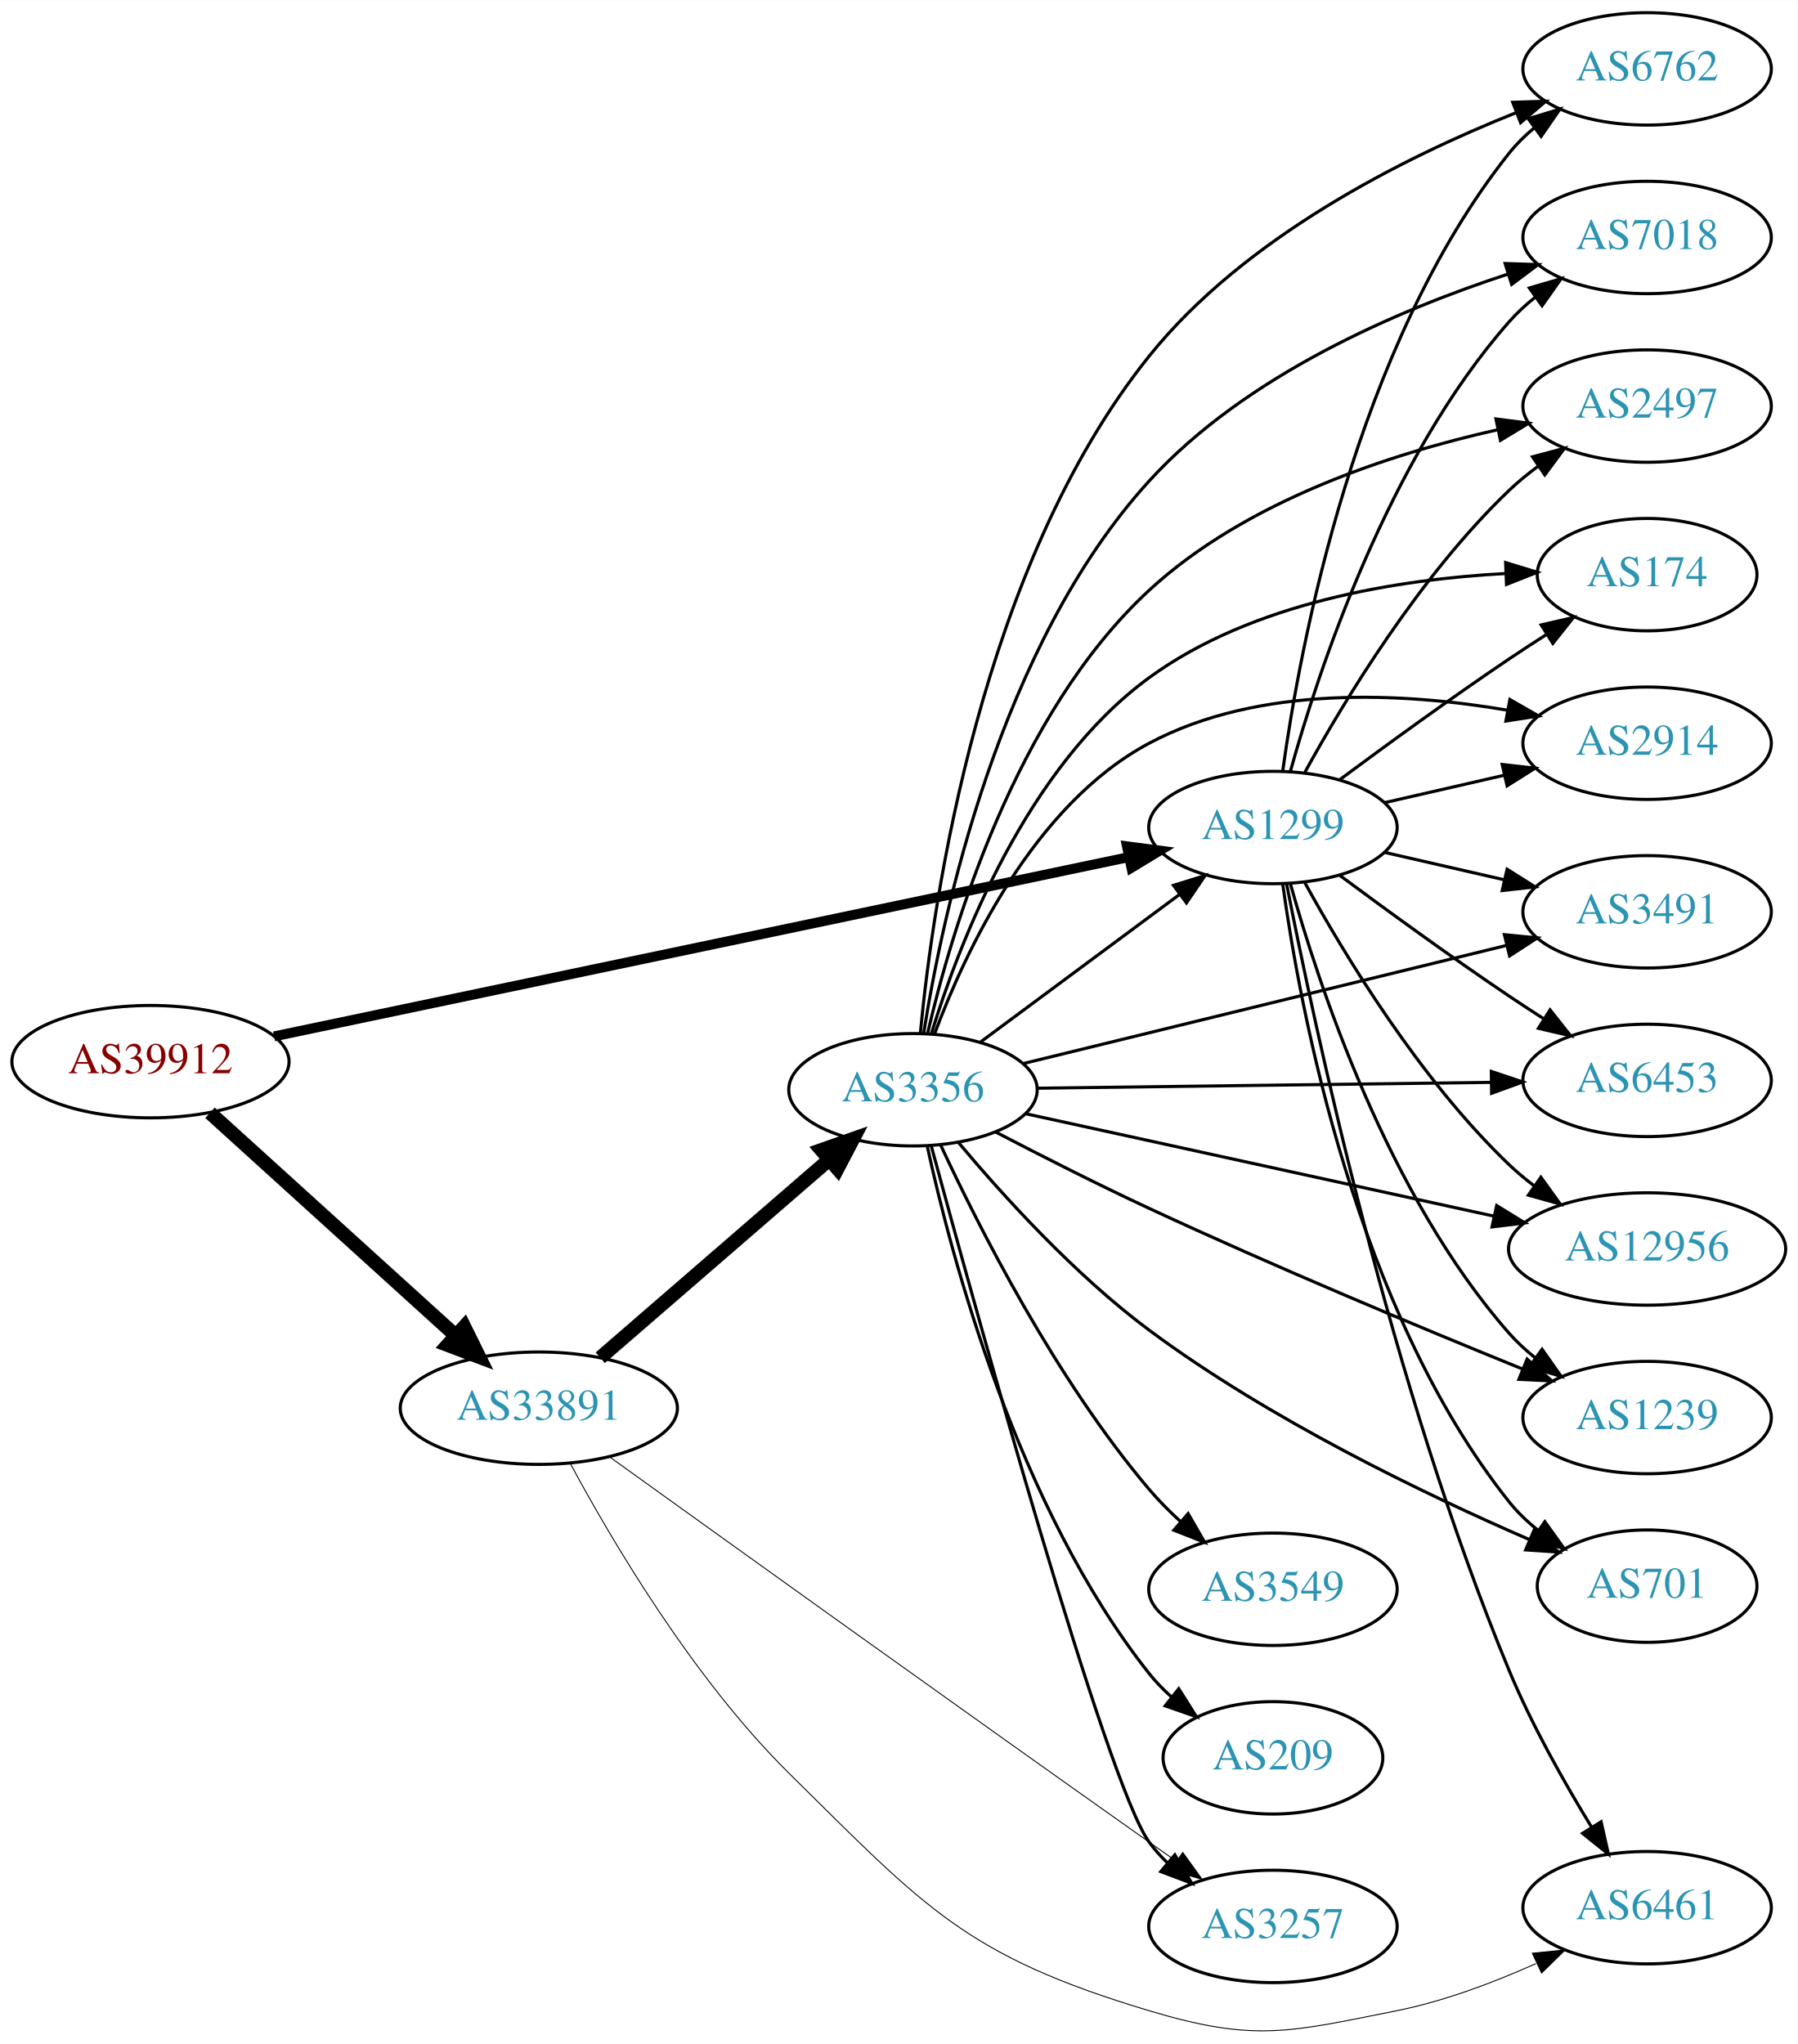
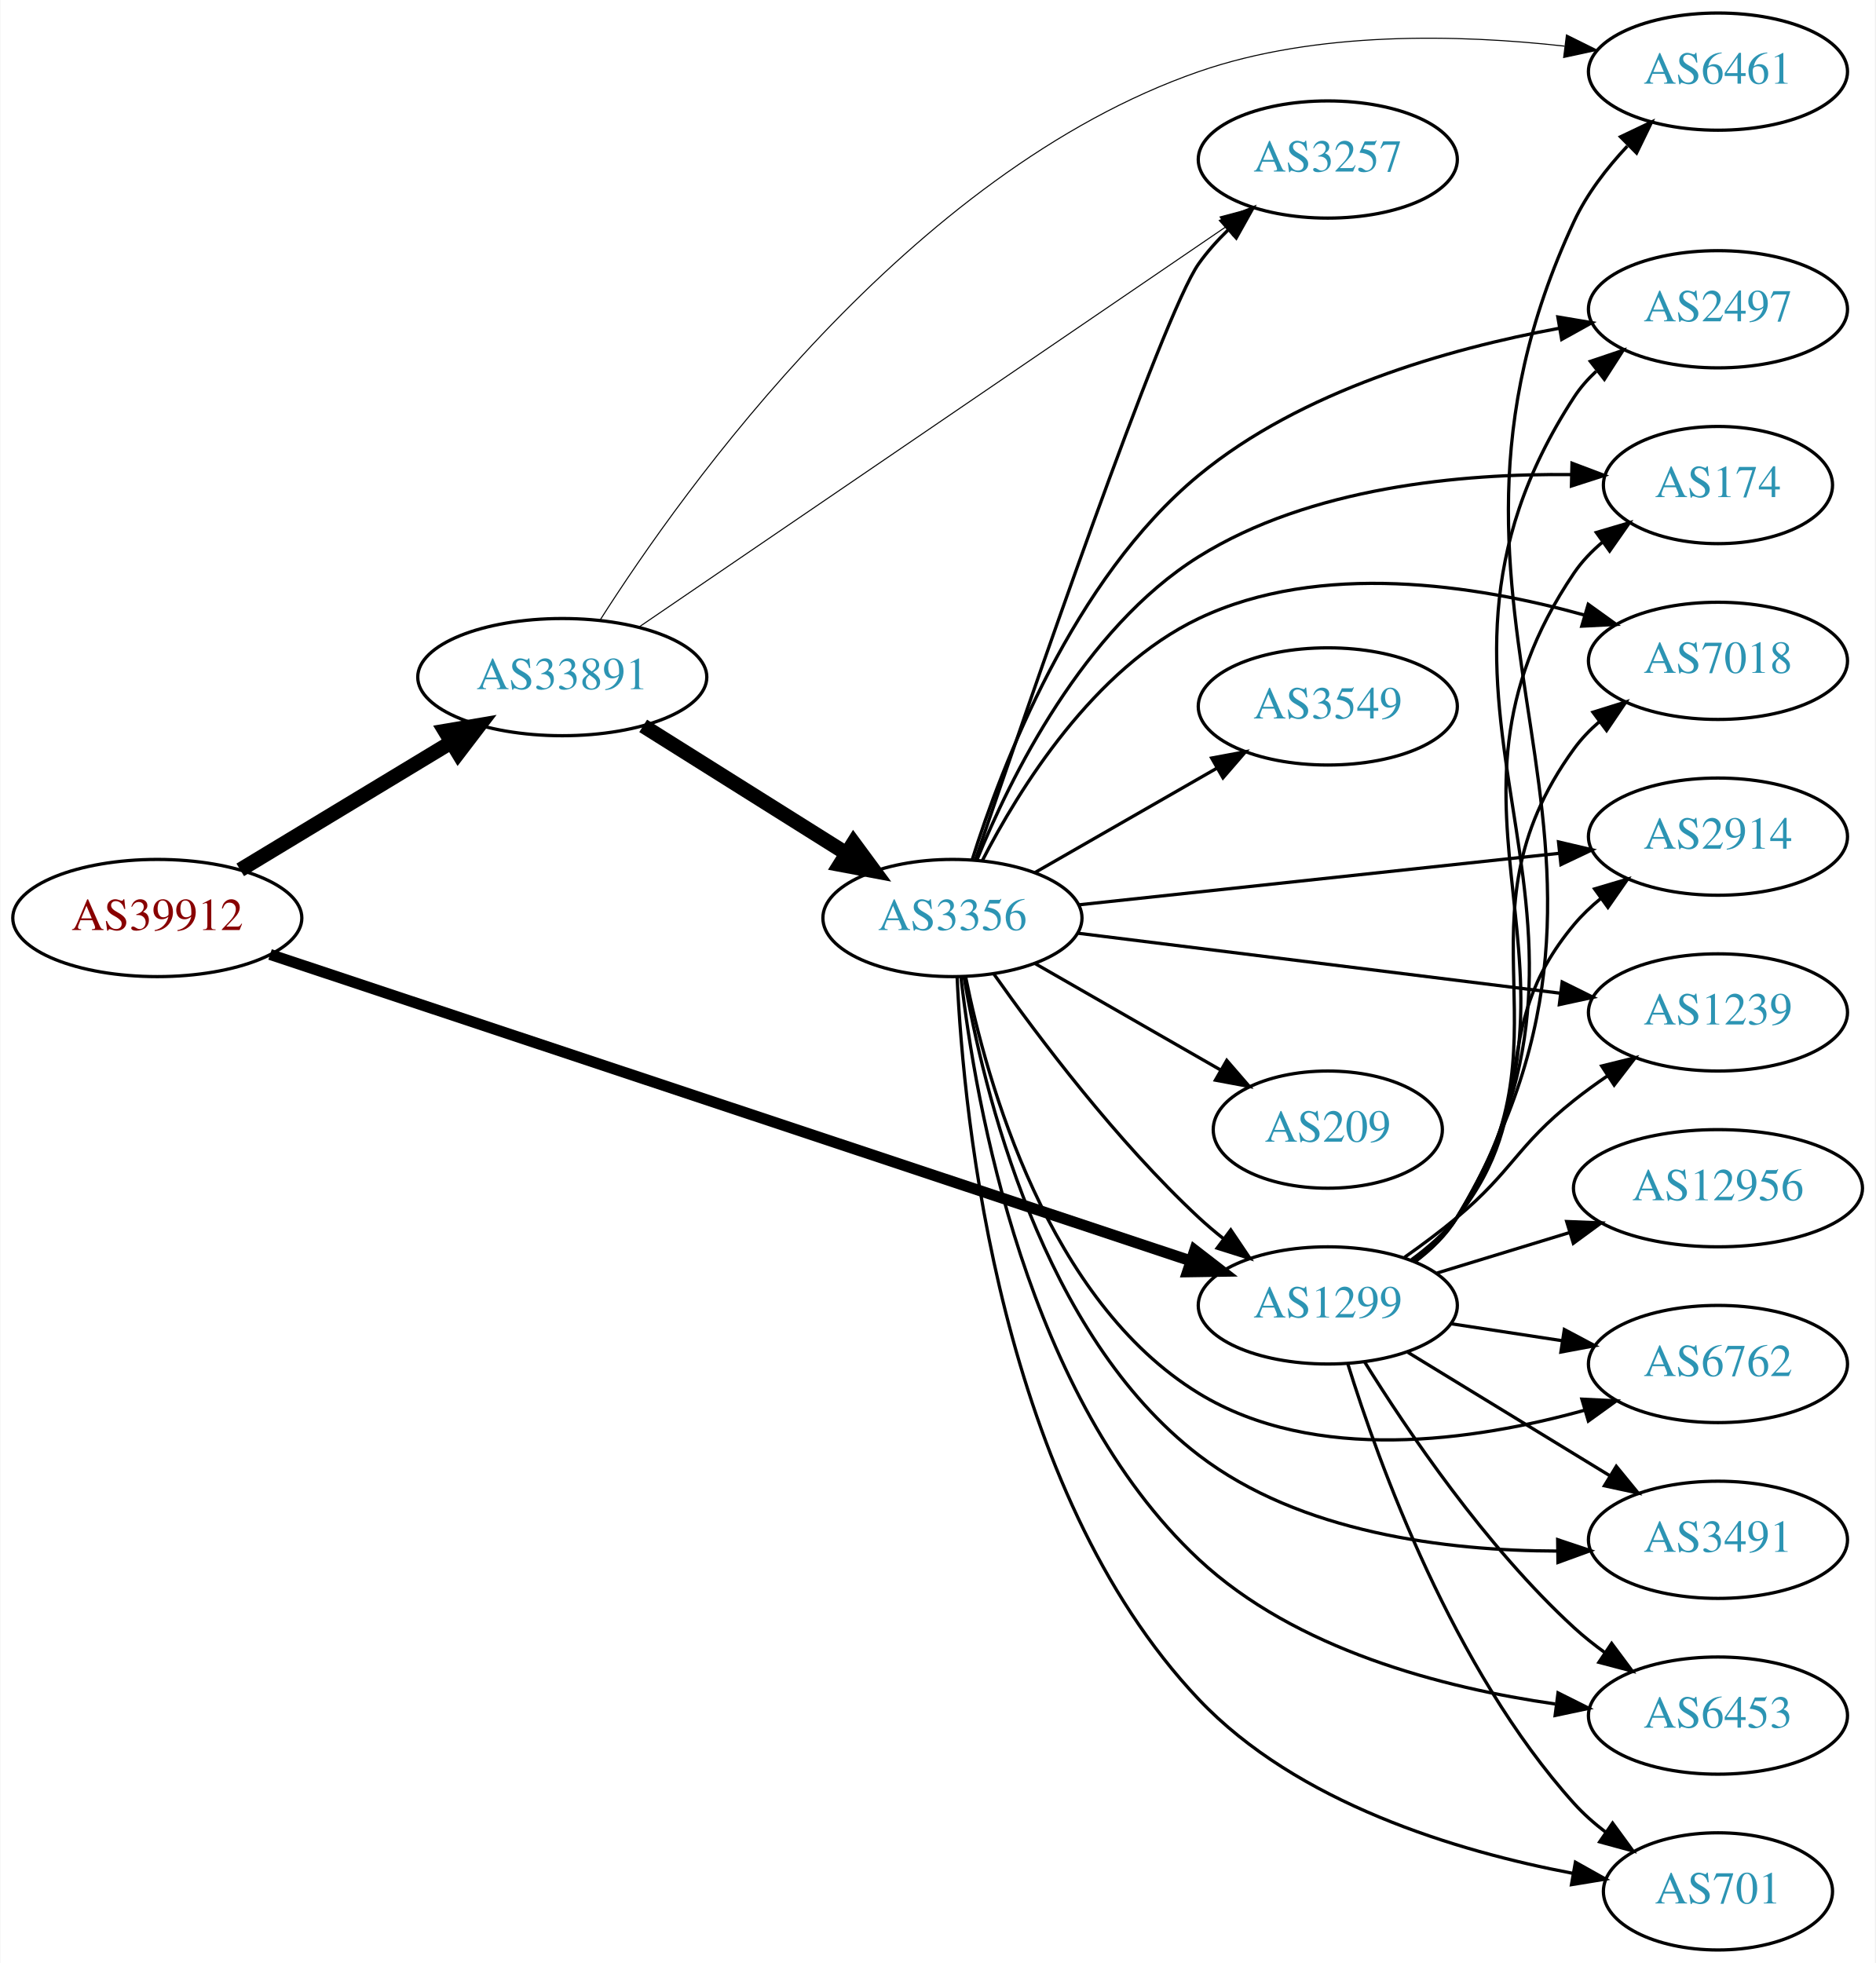
- <svg xmlns="http://www.w3.org/2000/svg" xmlns:xlink="http://www.w3.org/1999/xlink" width="576pt" height="655pt" viewBox="0.00 0.00 575.76 654.59">
-   <g id="graph0" class="graph" transform="scale(1 1) rotate(0) translate(4 650.589)">
-     <polygon fill="white" stroke="none" points="-4,4 -4,-650.589 571.762,-650.589 571.762,4 -4,4" />
+ <svg xmlns="http://www.w3.org/2000/svg" xmlns:xlink="http://www.w3.org/1999/xlink" width="576pt" height="603pt" viewBox="0.00 0.00 575.76 603.00">
+   <g id="graph0" class="graph" transform="scale(1 1) rotate(0) translate(4 599)">
+     <polygon fill="white" stroke="none" points="-4,4 -4,-599 571.762,-599 571.762,4 -4,4" />
    <g id="node1" class="node">
      <g id="a_node1">
        <a xlink:href="/asn/39912" xlink:title="AS39912 ~ oja.at GmbH [AT]">
-           <ellipse fill="#ffffff" stroke="black" cx="44.196" cy="-310.589" rx="44.393" ry="18" />
-           <text text-anchor="middle" x="44.196" y="-306.889" font-family="Times,serif" font-size="14.00" fill="#880000">AS39912</text>
+           <ellipse fill="#ffffff" stroke="black" cx="44.196" cy="-317" rx="44.393" ry="18" />
+           <text text-anchor="middle" x="44.196" y="-313.3" font-family="Times,serif" font-size="14.00" fill="#880000">AS39912</text>
        </a>
      </g>
    </g>
    <g id="node2" class="node">
      <g id="a_node2">
        <a xlink:href="/asn/1299" xlink:title="AS1299 ~ Telia Carrier [EU]">
-           <ellipse fill="#ffffff" stroke="black" cx="403.724" cy="-385.589" rx="39.794" ry="18" />
-           <text text-anchor="middle" x="403.724" y="-381.889" font-family="Times,serif" font-size="14.00" fill="#2c94b3">AS1299</text>
+           <ellipse fill="#ffffff" stroke="black" cx="403.724" cy="-198" rx="39.794" ry="18" />
+           <text text-anchor="middle" x="403.724" y="-194.3" font-family="Times,serif" font-size="14.00" fill="#2c94b3">AS1299</text>
        </a>
      </g>
    </g>
    <g id="edge1" class="edge">
-       <path fill="none" stroke="black" stroke-width="3.176" d="M83.797,-318.687C150.4,-332.659 286.566,-361.223 357.497,-376.102" />
-       <polygon fill="black" stroke="black" stroke-width="3.176" points="356.967,-379.567 367.472,-378.195 358.404,-372.716 356.967,-379.567" />
+       <path fill="none" stroke="black" stroke-width="3.375" d="M78.831,-305.805C144.659,-283.895 290.295,-235.421 361.672,-211.664" />
+       <polygon fill="black" stroke="black" stroke-width="3.375" points="362.852,-214.96 371.235,-208.481 360.641,-208.318 362.852,-214.96" />
    </g>
    <g id="node3" class="node">
      <g id="a_node3">
        <a xlink:href="/asn/33891" xlink:title="AS33891 ~ CORE-BACKBONE GMBH GLOBAL NETWORK [DE]">
-           <ellipse fill="#ffffff" stroke="black" cx="168.588" cy="-199.589" rx="44.393" ry="18" />
-           <text text-anchor="middle" x="168.588" y="-195.889" font-family="Times,serif" font-size="14.00" fill="#2c94b3">AS33891</text>
+           <ellipse fill="#ffffff" stroke="black" cx="168.588" cy="-391" rx="44.393" ry="18" />
+           <text text-anchor="middle" x="168.588" y="-387.3" font-family="Times,serif" font-size="14.00" fill="#2c94b3">AS33891</text>
        </a>
      </g>
    </g>
    <g id="edge2" class="edge">
-       <path fill="none" stroke="black" stroke-width="4.5" d="M63.255,-294.211C84.046,-275.356 118.35,-244.244 141.911,-222.876" />
-       <polygon fill="black" stroke="black" stroke-width="4.5" points="144.693,-225.67 149.455,-216.035 139.402,-219.836 144.693,-225.67" />
+       <path fill="none" stroke="black" stroke-width="4.5" d="M69.67,-331.797C88.265,-343.04 114.038,-358.623 134.475,-370.979" />
+       <polygon fill="black" stroke="black" stroke-width="4.5" points="132.562,-374.424 143.157,-376.228 136.637,-367.685 132.562,-374.424" />
    </g>
    <g id="node4" class="node">
      <g id="a_node4">
-         <a xlink:href="/asn/6762" xlink:title="AS6762 ~ TELECOM ITALIA SPARKLE S.p.A. [IT]">
-           <ellipse fill="#ffffff" stroke="black" cx="523.566" cy="-628.589" rx="39.794" ry="18" />
-           <text text-anchor="middle" x="523.566" y="-624.889" font-family="Times,serif" font-size="14.00" fill="#2c94b3">AS6762</text>
+         <a xlink:href="/asn/174" xlink:title="AS174 ~ Cogent Communications [US]">
+           <ellipse fill="#ffffff" stroke="black" cx="523.566" cy="-450" rx="35.194" ry="18" />
+           <text text-anchor="middle" x="523.566" y="-446.3" font-family="Times,serif" font-size="14.00" fill="#2c94b3">AS174</text>
        </a>
      </g>
    </g>
    <g id="edge3" class="edge">
-       <path fill="none" stroke="black" d="M406.863,-403.76C412.363,-443.563 430.189,-539.823 479.37,-601.589 481.711,-604.53 484.466,-607.238 487.432,-609.71" />
-       <polygon fill="black" stroke="black" points="485.497,-612.631 495.638,-615.7 489.624,-606.977 485.497,-612.631" />
+       <path fill="none" stroke="black" d="M430.193,-211.509C435.241,-215.258 440.011,-219.764 443.37,-225 491.668,-300.282 429.162,-348.979 479.37,-423 481.772,-426.541 484.808,-429.707 488.154,-432.515" />
+       <polygon fill="black" stroke="black" points="486.205,-435.425 496.368,-438.421 490.292,-429.741 486.205,-435.425" />
    </g>
    <g id="node5" class="node">
      <g id="a_node5">
        <a xlink:href="/asn/7018" xlink:title="AS7018 ~ AT&amp;T Services, Inc. [US]">
-           <ellipse fill="#ffffff" stroke="black" cx="523.566" cy="-574.589" rx="39.794" ry="18" />
-           <text text-anchor="middle" x="523.566" y="-570.889" font-family="Times,serif" font-size="14.00" fill="#2c94b3">AS7018</text>
+           <ellipse fill="#ffffff" stroke="black" cx="523.566" cy="-396" rx="39.794" ry="18" />
+           <text text-anchor="middle" x="523.566" y="-392.3" font-family="Times,serif" font-size="14.00" fill="#2c94b3">AS7018</text>
        </a>
      </g>
    </g>
    <g id="edge4" class="edge">
-       <path fill="none" stroke="black" d="M409.297,-403.535C418.202,-435.584 440.487,-503.432 479.37,-547.589 481.854,-550.41 484.704,-553.039 487.729,-555.461" />
-       <polygon fill="black" stroke="black" points="485.847,-558.417 496.019,-561.381 489.915,-552.721 485.847,-558.417" />
+       <path fill="none" stroke="black" d="M429.942,-211.675C435.003,-215.416 439.843,-219.877 443.37,-225 480.782,-279.336 440.581,-315.639 479.37,-369 481.58,-372.04 484.247,-374.815 487.158,-377.329" />
+       <polygon fill="black" stroke="black" points="485.175,-380.216 495.288,-383.377 489.353,-374.6 485.175,-380.216" />
    </g>
    <g id="node6" class="node">
      <g id="a_node6">
-         <a xlink:href="/asn/2497" xlink:title="AS2497 ~ Internet Initiative Japan Inc. [JP]">
-           <ellipse fill="#ffffff" stroke="black" cx="523.566" cy="-520.589" rx="39.794" ry="18" />
-           <text text-anchor="middle" x="523.566" y="-516.889" font-family="Times,serif" font-size="14.00" fill="#2c94b3">AS2497</text>
+         <a xlink:href="/asn/2914" xlink:title="AS2914 ~ NTT America, Inc. [US]">
+           <ellipse fill="#ffffff" stroke="black" cx="523.566" cy="-342" rx="39.794" ry="18" />
+           <text text-anchor="middle" x="523.566" y="-338.3" font-family="Times,serif" font-size="14.00" fill="#2c94b3">AS2914</text>
        </a>
      </g>
    </g>
    <g id="edge5" class="edge">
-       <path fill="none" stroke="black" d="M413.965,-403.303C426.51,-426.15 450.687,-466.2 479.37,-493.589 482.238,-496.328 485.427,-498.936 488.736,-501.375" />
-       <polygon fill="black" stroke="black" points="486.86,-504.331 497.096,-507.066 490.8,-498.545 486.86,-504.331" />
+       <path fill="none" stroke="black" d="M429.44,-212.047C434.527,-215.768 439.504,-220.127 443.37,-225 470.148,-258.748 451.738,-281.948 479.37,-315 481.781,-317.884 484.582,-320.554 487.577,-323.002" />
+       <polygon fill="black" stroke="black" points="485.668,-325.941 495.824,-328.959 489.766,-320.266 485.668,-325.941" />
    </g>
    <g id="node7" class="node">
      <g id="a_node7">
-         <a xlink:href="/asn/174" xlink:title="AS174 ~ Cogent Communications [US]">
-           <ellipse fill="#ffffff" stroke="black" cx="523.566" cy="-466.589" rx="35.194" ry="18" />
-           <text text-anchor="middle" x="523.566" y="-462.889" font-family="Times,serif" font-size="14.00" fill="#2c94b3">AS174</text>
+         <a xlink:href="/asn/6762" xlink:title="AS6762 ~ TELECOM ITALIA SPARKLE S.p.A. [IT]">
+           <ellipse fill="#ffffff" stroke="black" cx="523.566" cy="-180" rx="39.794" ry="18" />
+           <text text-anchor="middle" x="523.566" y="-176.3" font-family="Times,serif" font-size="14.00" fill="#2c94b3">AS6762</text>
        </a>
      </g>
    </g>
    <g id="edge6" class="edge">
-       <path fill="none" stroke="black" d="M425.054,-400.866C439.916,-411.894 460.661,-426.996 479.37,-439.589 483.188,-442.159 487.238,-444.799 491.268,-447.376" />
-       <polygon fill="black" stroke="black" points="489.637,-450.485 499.962,-452.861 493.372,-444.565 489.637,-450.485" />
+       <path fill="none" stroke="black" d="M441.687,-192.354C452.436,-190.712 464.323,-188.896 475.6,-187.174" />
+       <polygon fill="black" stroke="black" points="476.378,-190.596 485.735,-185.626 475.321,-183.676 476.378,-190.596" />
    </g>
    <g id="node8" class="node">
      <g id="a_node8">
-         <a xlink:href="/asn/2914" xlink:title="AS2914 ~ NTT America, Inc. [US]">
-           <ellipse fill="#ffffff" stroke="black" cx="523.566" cy="-412.589" rx="39.794" ry="18" />
-           <text text-anchor="middle" x="523.566" y="-408.889" font-family="Times,serif" font-size="14.00" fill="#2c94b3">AS2914</text>
+         <a xlink:href="/asn/3491" xlink:title="AS3491 ~ PCCW Global, Inc. [US]">
+           <ellipse fill="#ffffff" stroke="black" cx="523.566" cy="-126" rx="39.794" ry="18" />
+           <text text-anchor="middle" x="523.566" y="-122.3" font-family="Times,serif" font-size="14.00" fill="#2c94b3">AS3491</text>
        </a>
      </g>
    </g>
    <g id="edge7" class="edge">
-       <path fill="none" stroke="black" d="M439.443,-393.544C451.443,-396.294 465.064,-399.415 477.756,-402.323" />
-       <polygon fill="black" stroke="black" points="477.159,-405.776 487.688,-404.598 478.722,-398.953 477.159,-405.776" />
+       <path fill="none" stroke="black" d="M428.288,-183.603C446.111,-172.713 470.784,-157.638 490.419,-145.642" />
+       <polygon fill="black" stroke="black" points="492.335,-148.573 499.043,-140.372 488.685,-142.599 492.335,-148.573" />
    </g>
    <g id="node9" class="node">
      <g id="a_node9">
-         <a xlink:href="/asn/6461" xlink:title="AS6461 ~ ZAYO-6461 [US]">
-           <ellipse fill="#ffffff" stroke="black" cx="523.566" cy="-39.59" rx="39.794" ry="18" />
-           <text text-anchor="middle" x="523.566" y="-35.889" font-family="Times,serif" font-size="14.00" fill="#2c94b3">AS6461</text>
+         <a xlink:href="/asn/6453" xlink:title="AS6453 ~ TATA COMMUNICATIONS (AMERICA) INC [US]">
+           <ellipse fill="#ffffff" stroke="black" cx="523.566" cy="-72" rx="39.794" ry="18" />
+           <text text-anchor="middle" x="523.566" y="-68.3" font-family="Times,serif" font-size="14.00" fill="#2c94b3">AS6453</text>
        </a>
      </g>
    </g>
    <g id="edge8" class="edge">
-       <path fill="none" stroke="black" d="M408.133,-367.389C416.767,-323.123 441.536,-206.778 479.37,-115.589 486.574,-98.226 496.92,-79.872 505.68,-65.552" />
-       <polygon fill="black" stroke="black" points="508.833,-67.111 511.159,-56.775 502.895,-63.404 508.833,-67.111" />
+       <path fill="none" stroke="black" d="M414.971,-180.729C428.041,-159.684 452.23,-123.866 479.37,-99 482.294,-96.321 485.52,-93.752 488.851,-91.337" />
+       <polygon fill="black" stroke="black" points="490.908,-94.171 497.237,-85.674 486.991,-88.369 490.908,-94.171" />
    </g>
    <g id="node10" class="node">
      <g id="a_node10">
-         <a xlink:href="/asn/3491" xlink:title="AS3491 ~ PCCW Global, Inc. [US]">
-           <ellipse fill="#ffffff" stroke="black" cx="523.566" cy="-358.589" rx="39.794" ry="18" />
-           <text text-anchor="middle" x="523.566" y="-354.889" font-family="Times,serif" font-size="14.00" fill="#2c94b3">AS3491</text>
+         <a xlink:href="/asn/701" xlink:title="AS701 ~ UUNET [US]">
+           <ellipse fill="#ffffff" stroke="black" cx="523.566" cy="-18" rx="35.194" ry="18" />
+           <text text-anchor="middle" x="523.566" y="-14.3" font-family="Times,serif" font-size="14.00" fill="#2c94b3">AS701</text>
        </a>
      </g>
    </g>
    <g id="edge9" class="edge">
-       <path fill="none" stroke="black" d="M439.443,-377.635C451.443,-374.885 465.064,-371.764 477.756,-368.856" />
-       <polygon fill="black" stroke="black" points="478.722,-372.226 487.688,-366.581 477.159,-365.403 478.722,-372.226" />
+       <path fill="none" stroke="black" d="M409.856,-180.09C419.361,-149.45 442.191,-86.292 479.37,-45 482.233,-41.821 485.556,-38.879 489.064,-36.198" />
+       <polygon fill="black" stroke="black" points="491.196,-38.979 497.452,-30.429 487.229,-33.212 491.196,-38.979" />
    </g>
    <g id="node11" class="node">
      <g id="a_node11">
-         <a xlink:href="/asn/6453" xlink:title="AS6453 ~ TATA COMMUNICATIONS (AMERICA) INC [US]">
-           <ellipse fill="#ffffff" stroke="black" cx="523.566" cy="-304.589" rx="39.794" ry="18" />
-           <text text-anchor="middle" x="523.566" y="-300.889" font-family="Times,serif" font-size="14.00" fill="#2c94b3">AS6453</text>
+         <a xlink:href="/asn/2497" xlink:title="AS2497 ~ Internet Initiative Japan Inc. [JP]">
+           <ellipse fill="#ffffff" stroke="black" cx="523.566" cy="-504" rx="39.794" ry="18" />
+           <text text-anchor="middle" x="523.566" y="-500.3" font-family="Times,serif" font-size="14.00" fill="#2c94b3">AS2497</text>
        </a>
      </g>
    </g>
    <g id="edge10" class="edge">
-       <path fill="none" stroke="black" d="M425.054,-370.313C439.916,-359.285 460.661,-344.183 479.37,-331.589 482.919,-329.201 486.67,-326.75 490.418,-324.347" />
-       <polygon fill="black" stroke="black" points="492.486,-327.181 499.067,-318.877 488.744,-321.265 492.486,-327.181" />
+       <path fill="none" stroke="black" d="M430.341,-211.416C435.381,-215.17 440.111,-219.702 443.37,-225 502.644,-321.367 417.65,-382.181 479.37,-477 481.252,-479.891 483.563,-482.527 486.128,-484.92" />
+       <polygon fill="black" stroke="black" points="484.376,-487.991 494.415,-491.377 488.678,-482.47 484.376,-487.991" />
    </g>
    <g id="node12" class="node">
      <g id="a_node12">
-         <a xlink:href="/asn/12956" xlink:title="AS12956 ~ TELXIUS [ES]">
-           <ellipse fill="#ffffff" stroke="black" cx="523.566" cy="-250.589" rx="44.393" ry="18" />
-           <text text-anchor="middle" x="523.566" y="-246.889" font-family="Times,serif" font-size="14.00" fill="#2c94b3">AS12956</text>
+         <a xlink:href="/asn/1239" xlink:title="AS1239 ~ Sprint [US]">
+           <ellipse fill="#ffffff" stroke="black" cx="523.566" cy="-288" rx="39.794" ry="18" />
+           <text text-anchor="middle" x="523.566" y="-284.3" font-family="Times,serif" font-size="14.00" fill="#2c94b3">AS1239</text>
        </a>
      </g>
    </g>
    <g id="edge11" class="edge">
-       <path fill="none" stroke="black" d="M413.965,-367.876C426.51,-345.029 450.687,-304.979 479.37,-277.589 481.877,-275.196 484.628,-272.903 487.49,-270.735" />
-       <polygon fill="black" stroke="black" points="489.542,-273.571 495.741,-264.979 485.537,-267.83 489.542,-273.571" />
+       <path fill="none" stroke="black" d="M427.291,-212.774C432.696,-216.58 438.352,-220.794 443.37,-225 460.711,-239.536 461.663,-246.913 479.37,-261 482.64,-263.602 486.175,-266.162 489.765,-268.609" />
+       <polygon fill="black" stroke="black" points="487.856,-271.543 498.143,-274.077 491.681,-265.681 487.856,-271.543" />
    </g>
    <g id="node13" class="node">
      <g id="a_node13">
-         <a xlink:href="/asn/1239" xlink:title="AS1239 ~ Sprint [US]">
-           <ellipse fill="#ffffff" stroke="black" cx="523.566" cy="-196.589" rx="39.794" ry="18" />
-           <text text-anchor="middle" x="523.566" y="-192.889" font-family="Times,serif" font-size="14.00" fill="#2c94b3">AS1239</text>
+         <a xlink:href="/asn/12956" xlink:title="AS12956 ~ TELXIUS [ES]">
+           <ellipse fill="#ffffff" stroke="black" cx="523.566" cy="-234" rx="44.393" ry="18" />
+           <text text-anchor="middle" x="523.566" y="-230.3" font-family="Times,serif" font-size="14.00" fill="#2c94b3">AS12956</text>
        </a>
      </g>
    </g>
    <g id="edge12" class="edge">
-       <path fill="none" stroke="black" d="M409.297,-367.644C418.202,-335.595 440.487,-267.747 479.37,-223.589 481.854,-220.769 484.704,-218.14 487.729,-215.718" />
-       <polygon fill="black" stroke="black" points="489.915,-218.458 496.019,-209.798 485.847,-212.762 489.915,-218.458" />
+       <path fill="none" stroke="black" d="M437.237,-207.932C449.845,-211.784 464.488,-216.258 478.047,-220.4" />
+       <polygon fill="black" stroke="black" points="477.098,-223.769 487.684,-223.344 479.143,-217.075 477.098,-223.769" />
    </g>
    <g id="node14" class="node">
      <g id="a_node14">
-         <a xlink:href="/asn/701" xlink:title="AS701 ~ UUNET [US]">
-           <ellipse fill="#ffffff" stroke="black" cx="523.566" cy="-142.589" rx="35.194" ry="18" />
-           <text text-anchor="middle" x="523.566" y="-138.889" font-family="Times,serif" font-size="14.00" fill="#2c94b3">AS701</text>
+         <a xlink:href="/asn/6461" xlink:title="AS6461 ~ ZAYO-6461 [US]">
+           <ellipse fill="#ffffff" stroke="black" cx="523.566" cy="-577" rx="39.794" ry="18" />
+           <text text-anchor="middle" x="523.566" y="-573.3" font-family="Times,serif" font-size="14.00" fill="#2c94b3">AS6461</text>
        </a>
      </g>
    </g>
    <g id="edge13" class="edge">
-       <path fill="none" stroke="black" d="M406.863,-367.419C412.363,-327.616 430.189,-231.356 479.37,-169.589 482.035,-166.243 485.235,-163.197 488.673,-160.457" />
-       <polygon fill="black" stroke="black" points="490.811,-163.233 496.987,-154.624 486.791,-157.503 490.811,-163.233" />
+       <path fill="none" stroke="black" d="M430.439,-211.356C435.474,-215.113 440.177,-219.662 443.37,-225 513.663,-342.52 421.596,-406.846 479.37,-531 483.29,-539.424 489.354,-547.315 495.711,-554.102" />
+       <polygon fill="black" stroke="black" points="493.632,-556.97 503.197,-561.528 498.562,-552 493.632,-556.97" />
    </g>
    <g id="edge16" class="edge">
-       <path fill="none" stroke="black" stroke-width="0.3" d="M178.735,-181.757C191.862,-157.351 217.898,-113.1 248.784,-82.59 292.446,-39.459 305.292,-24.222 364.077,-6.589 397.833,3.535 408.813,0.322 443.37,-6.589 458.532,-9.622 474.419,-15.621 487.951,-21.682" />
-       <polygon fill="black" stroke="black" stroke-width="0.3" points="486.802,-25.008 497.344,-26.065 489.762,-18.665 486.802,-25.008" />
+       <path fill="none" stroke="black" stroke-width="0.321" d="M180.187,-408.503C205.715,-448.621 275.14,-546.13 364.077,-577 400.316,-589.579 444.088,-588.457 476.44,-584.827" />
+       <polygon fill="black" stroke="black" stroke-width="0.321" points="477.027,-588.281 486.519,-583.574 476.164,-581.334 477.027,-588.281" />
    </g>
    <g id="node15" class="node">
      <g id="a_node15">
        <a xlink:href="/asn/3257" xlink:title="AS3257 ~ GTT [DE]">
-           <ellipse fill="#ffffff" stroke="black" cx="403.724" cy="-33.59" rx="39.794" ry="18" />
-           <text text-anchor="middle" x="403.724" y="-29.89" font-family="Times,serif" font-size="14.00" fill="#2c94b3">AS3257</text>
+           <ellipse fill="#ffffff" stroke="black" cx="403.724" cy="-550" rx="39.794" ry="18" />
+           <text text-anchor="middle" x="403.724" y="-546.3" font-family="Times,serif" font-size="14.00" fill="#2c94b3">AS3257</text>
        </a>
      </g>
    </g>
    <g id="edge14" class="edge">
-       <path fill="none" stroke="black" stroke-width="0.3" d="M191.12,-184.087C226.931,-158.329 301.034,-105.138 364.077,-60.59 366.903,-58.592 369.85,-56.519 372.801,-54.448" />
-       <polygon fill="black" stroke="black" stroke-width="0.3" points="374.845,-57.289 381.029,-48.686 370.83,-51.555 374.845,-57.289" />
+       <path fill="none" stroke="black" stroke-width="0.321" d="M192.367,-406.535C234.649,-435.372 325.261,-497.17 372.568,-529.434" />
+       <polygon fill="black" stroke="black" stroke-width="0.321" points="370.642,-532.357 380.876,-535.1 374.587,-526.574 370.642,-532.357" />
    </g>
    <g id="node16" class="node">
      <g id="a_node16">
        <a xlink:href="/asn/3356" xlink:title="AS3356 ~ Level 3 Parent, LLC [US]">
-           <ellipse fill="#ffffff" stroke="black" cx="288.431" cy="-301.589" rx="39.794" ry="18" />
-           <text text-anchor="middle" x="288.431" y="-297.889" font-family="Times,serif" font-size="14.00" fill="#2c94b3">AS3356</text>
+           <ellipse fill="#ffffff" stroke="black" cx="288.431" cy="-317" rx="39.794" ry="18" />
+           <text text-anchor="middle" x="288.431" y="-313.3" font-family="Times,serif" font-size="14.00" fill="#2c94b3">AS3356</text>
        </a>
      </g>
    </g>
    <g id="edge15" class="edge">
-       <path fill="none" stroke="black" stroke-width="4.5" d="M188.261,-215.752C208.029,-232.862 239.374,-259.994 261.526,-279.167" />
-       <polygon fill="black" stroke="black" stroke-width="4.5" points="259.095,-282.271 269.233,-285.838 264.249,-276.316 259.095,-282.271" />
-     </g>
-     <g id="edge30" class="edge">
-       <path fill="none" stroke="black" d="M309.947,-316.801C327.802,-330.039 353.875,-349.371 373.837,-364.172" />
-       <polygon fill="black" stroke="black" points="371.86,-367.063 381.977,-370.207 376.029,-361.44 371.86,-367.063" />
+       <path fill="none" stroke="black" stroke-width="4.5" d="M193.435,-376.025C211.399,-364.745 236.2,-349.171 255.816,-336.853" />
+       <polygon fill="black" stroke="black" stroke-width="4.5" points="258.046,-340.102 264.421,-331.449 253.858,-333.433 258.046,-340.102" />
+     </g>
+     <g id="edge26" class="edge">
+       <path fill="none" stroke="black" d="M301.107,-299.858C314.828,-280.422 338.932,-248.401 364.077,-225 366.474,-222.77 369.065,-220.577 371.732,-218.465" />
+       <polygon fill="black" stroke="black" points="373.919,-221.2 379.837,-212.413 369.73,-215.591 373.919,-221.2" />
+     </g>
+     <g id="edge19" class="edge">
+       <path fill="none" stroke="black" d="M295.887,-334.685C306.123,-359.974 328.624,-405.854 364.077,-428 398.347,-449.407 444.838,-453.59 478.6,-453.211" />
+       <polygon fill="black" stroke="black" points="478.732,-456.709 488.641,-452.961 478.557,-449.711 478.732,-456.709" />
+     </g>
+     <g id="edge28" class="edge">
+       <path fill="none" stroke="black" d="M297.556,-334.533C308.894,-356.638 331.767,-393.608 364.077,-409 401.347,-426.755 449.151,-419.333 482.467,-410.088" />
+       <polygon fill="black" stroke="black" points="483.711,-413.371 492.314,-407.187 481.733,-406.656 483.711,-413.371" />
+     </g>
+     <g id="edge24" class="edge">
+       <path fill="none" stroke="black" d="M327.147,-321.044C367.354,-325.356 431.121,-332.194 474.807,-336.879" />
+       <polygon fill="black" stroke="black" points="474.588,-340.375 484.904,-337.961 475.334,-333.415 474.588,-340.375" />
+     </g>
+     <g id="edge21" class="edge">
+       <path fill="none" stroke="black" d="M292.454,-299.031C298.972,-266.683 317.696,-199.378 364.077,-171 399.702,-149.203 448.687,-156.365 482.731,-165.84" />
+       <polygon fill="black" stroke="black" points="481.767,-169.204 492.349,-168.688 483.754,-162.492 481.767,-169.204" />
+     </g>
+     <g id="edge23" class="edge">
+       <path fill="none" stroke="black" d="M291.974,-298.918C297.858,-264.347 315.803,-189.025 364.077,-152 395.256,-128.087 440.135,-122.622 474.182,-122.541" />
+       <polygon fill="black" stroke="black" points="474.329,-126.044 484.374,-122.675 474.42,-119.044 474.329,-126.044" />
    </g>
    <g id="edge29" class="edge">
-       <path fill="none" stroke="black" d="M290.8,-319.86C294.846,-362.352 310.094,-469.313 364.077,-536.589 394.654,-574.695 445.575,-600.189 481.432,-614.49" />
-       <polygon fill="black" stroke="black" points="480.527,-617.892 491.117,-618.228 483.048,-611.362 480.527,-617.892" />
-     </g>
-     <g id="edge21" class="edge">
-       <path fill="none" stroke="black" d="M291.874,-319.766C297.783,-357.238 316.072,-443.965 364.077,-496.589 394.965,-530.45 443.803,-551.359 479.107,-562.898" />
-       <polygon fill="black" stroke="black" points="478.089,-566.247 488.679,-565.907 480.189,-559.569 478.089,-566.247" />
-     </g>
-     <g id="edge23" class="edge">
-       <path fill="none" stroke="black" d="M293.103,-319.617C300.677,-352.361 321.054,-421.883 364.077,-461.589 395.104,-490.224 441.284,-505.306 475.803,-513.026" />
-       <polygon fill="black" stroke="black" points="475.151,-516.465 485.658,-515.102 476.595,-509.615 475.151,-516.465" />
+       <path fill="none" stroke="black" d="M291.04,-298.858C295.444,-260.246 311.156,-169.433 364.077,-120 393.78,-92.255 439.011,-80.515 473.562,-75.565" />
+       <polygon fill="black" stroke="black" points="474.439,-78.981 483.912,-74.236 473.548,-72.038 474.439,-78.981" />
+     </g>
+     <g id="edge22" class="edge">
+       <path fill="none" stroke="black" d="M289.859,-298.995C291.87,-255.106 303.032,-141.487 364.077,-77 394.297,-45.077 443.379,-30.313 478.924,-23.557" />
+       <polygon fill="black" stroke="black" points="479.781,-26.96 489.024,-21.781 478.569,-20.066 479.781,-26.96" />
+     </g>
+     <g id="edge27" class="edge">
+       <path fill="none" stroke="black" d="M294.456,-334.791C303.544,-363.766 325.443,-421.109 364.077,-453 395.592,-479.014 440.634,-491.849 474.652,-498.128" />
+       <polygon fill="black" stroke="black" points="474.38,-501.633 484.828,-499.874 475.563,-494.734 474.38,-501.633" />
    </g>
    <g id="edge25" class="edge">
-       <path fill="none" stroke="black" d="M294.394,-319.79C303.276,-348.723 324.742,-404.867 364.077,-433.589 397.196,-457.772 444.046,-465.109 478.217,-466.947" />
-       <polygon fill="black" stroke="black" points="478.254,-470.451 488.386,-467.353 478.534,-463.457 478.254,-470.451" />
-     </g>
-     <g id="edge22" class="edge">
-       <path fill="none" stroke="black" d="M295.345,-319.501C305.024,-345.524 326.977,-392.83 364.077,-412.589 399.292,-431.345 445.461,-428.854 478.877,-423.168" />
-       <polygon fill="black" stroke="black" points="479.621,-426.589 488.812,-421.32 478.341,-419.707 479.621,-426.589" />
-     </g>
-     <g id="edge26" class="edge">
-       <path fill="none" stroke="black" d="M323.831,-310C364.927,-320.048 433.748,-336.874 478.65,-347.852" />
-       <polygon fill="black" stroke="black" points="477.86,-351.262 488.405,-350.237 479.522,-344.462 477.86,-351.262" />
-     </g>
-     <g id="edge19" class="edge">
-       <path fill="none" stroke="black" d="M328.19,-302.088C368.106,-302.602 430.425,-303.404 473.696,-303.961" />
-       <polygon fill="black" stroke="black" points="473.67,-307.46 483.714,-304.09 473.76,-300.461 473.67,-307.46" />
-     </g>
-     <g id="edge27" class="edge">
-       <path fill="none" stroke="black" d="M324.586,-293.899C364.474,-285.173 429.764,-270.891 474.38,-261.131" />
-       <polygon fill="black" stroke="black" points="475.387,-264.493 484.408,-258.937 473.891,-257.655 475.387,-264.493" />
-     </g>
-     <g id="edge24" class="edge">
-       <path fill="none" stroke="black" d="M314.776,-288.123C329.121,-280.644 347.464,-271.318 364.077,-263.589 404.334,-244.863 451.267,-225.297 483.556,-212.179" />
-       <polygon fill="black" stroke="black" points="485.126,-215.319 493.082,-208.323 482.5,-208.831 485.126,-215.319" />
-     </g>
-     <g id="edge28" class="edge">
-       <path fill="none" stroke="black" d="M302.963,-284.723C316.987,-267.996 340.169,-242.36 364.077,-224.589 402.549,-195.994 452.412,-172.011 485.843,-157.51" />
-       <polygon fill="black" stroke="black" points="487.415,-160.644 495.236,-153.497 484.665,-154.207 487.415,-160.644" />
-     </g>
-     <g id="edge20" class="edge">
-       <path fill="none" stroke="black" d="M294.276,-283.597C308.577,-230.87 350.452,-79.25 364.077,-60.59 365.797,-58.235 367.786,-56.012 369.937,-53.931" />
-       <polygon fill="black" stroke="black" points="372.298,-56.519 377.714,-47.413 367.801,-51.154 372.298,-56.519" />
+       <path fill="none" stroke="black" d="M326.888,-312.341C367.165,-307.331 431.3,-299.353 475.086,-293.906" />
+       <polygon fill="black" stroke="black" points="475.711,-297.356 485.202,-292.648 474.846,-290.409 475.711,-297.356" />
+     </g>
+     <g id="edge18" class="edge">
+       <path fill="none" stroke="black" d="M295.476,-334.881C311.205,-381.156 352.952,-502.331 364.077,-518 366.701,-521.696 369.855,-525.211 373.215,-528.467" />
+       <polygon fill="black" stroke="black" points="370.963,-531.147 380.774,-535.148 375.599,-525.903 370.963,-531.147" />
    </g>
    <g id="node17" class="node">
      <g id="a_node17">
        <a xlink:href="/asn/3549" xlink:title="AS3549 ~ Level 3 Parent, LLC [US]">
-           <ellipse fill="#ffffff" stroke="black" cx="403.724" cy="-141.589" rx="39.794" ry="18" />
-           <text text-anchor="middle" x="403.724" y="-137.889" font-family="Times,serif" font-size="14.00" fill="#2c94b3">AS3549</text>
+           <ellipse fill="#ffffff" stroke="black" cx="403.724" cy="-382" rx="39.794" ry="18" />
+           <text text-anchor="middle" x="403.724" y="-378.3" font-family="Times,serif" font-size="14.00" fill="#2c94b3">AS3549</text>
        </a>
      </g>
    </g>
    <g id="edge17" class="edge">
-       <path fill="none" stroke="black" d="M297.341,-283.78C309.386,-257.835 334.12,-208.898 364.077,-173.589 367.075,-170.057 370.495,-166.61 374.033,-163.367" />
-       <polygon fill="black" stroke="black" points="376.554,-165.815 381.847,-156.638 371.986,-160.511 376.554,-165.815" />
+       <path fill="none" stroke="black" d="M313.735,-330.944C330.013,-340.283 351.649,-352.697 369.511,-362.945" />
+       <polygon fill="black" stroke="black" points="368.044,-366.138 378.46,-368.079 371.528,-360.067 368.044,-366.138" />
    </g>
    <g id="node18" class="node">
      <g id="a_node18">
        <a xlink:href="/asn/209" xlink:title="AS209 ~ CenturyLink Communications, LLC [US]">
-           <ellipse fill="#ffffff" stroke="black" cx="403.724" cy="-87.59" rx="35.194" ry="18" />
-           <text text-anchor="middle" x="403.724" y="-83.889" font-family="Times,serif" font-size="14.00" fill="#2c94b3">AS209</text>
-         </a>
-       </g>
-     </g>
-     <g id="edge18" class="edge">
-       <path fill="none" stroke="black" d="M292.971,-283.622C300.692,-248.131 321.836,-167.865 364.077,-114.589 366.162,-111.96 368.571,-109.48 371.145,-107.17" />
-       <polygon fill="black" stroke="black" points="373.556,-109.724 379.212,-100.765 369.204,-104.242 373.556,-109.724" />
+           <ellipse fill="#ffffff" stroke="black" cx="403.724" cy="-252" rx="35.194" ry="18" />
+           <text text-anchor="middle" x="403.724" y="-248.3" font-family="Times,serif" font-size="14.00" fill="#2c94b3">AS209</text>
+         </a>
+       </g>
+     </g>
+     <g id="edge20" class="edge">
+       <path fill="none" stroke="black" d="M313.735,-303.056C330.345,-293.526 352.534,-280.795 370.6,-270.43" />
+       <polygon fill="black" stroke="black" points="372.688,-273.268 379.62,-265.255 369.204,-267.196 372.688,-273.268" />
    </g>
  </g>
</svg>
